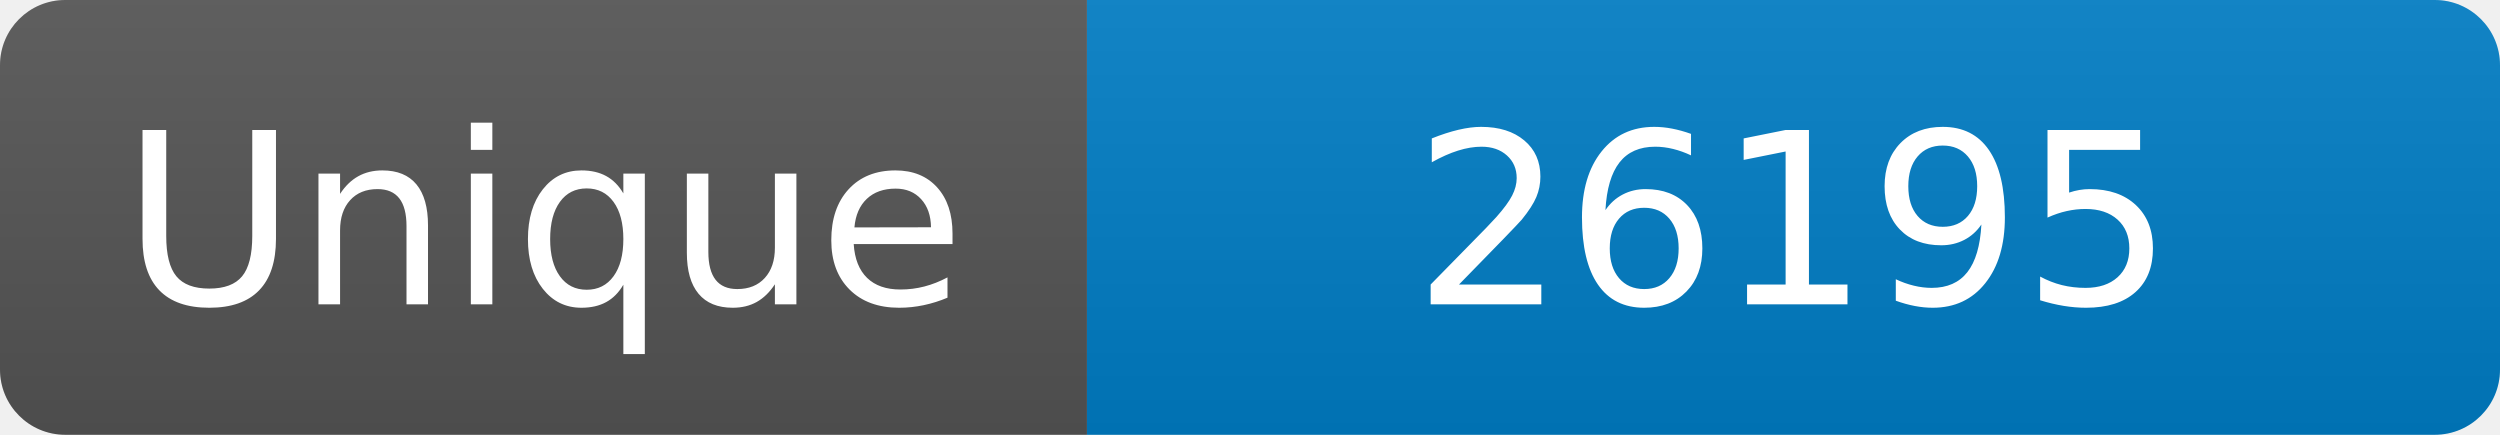
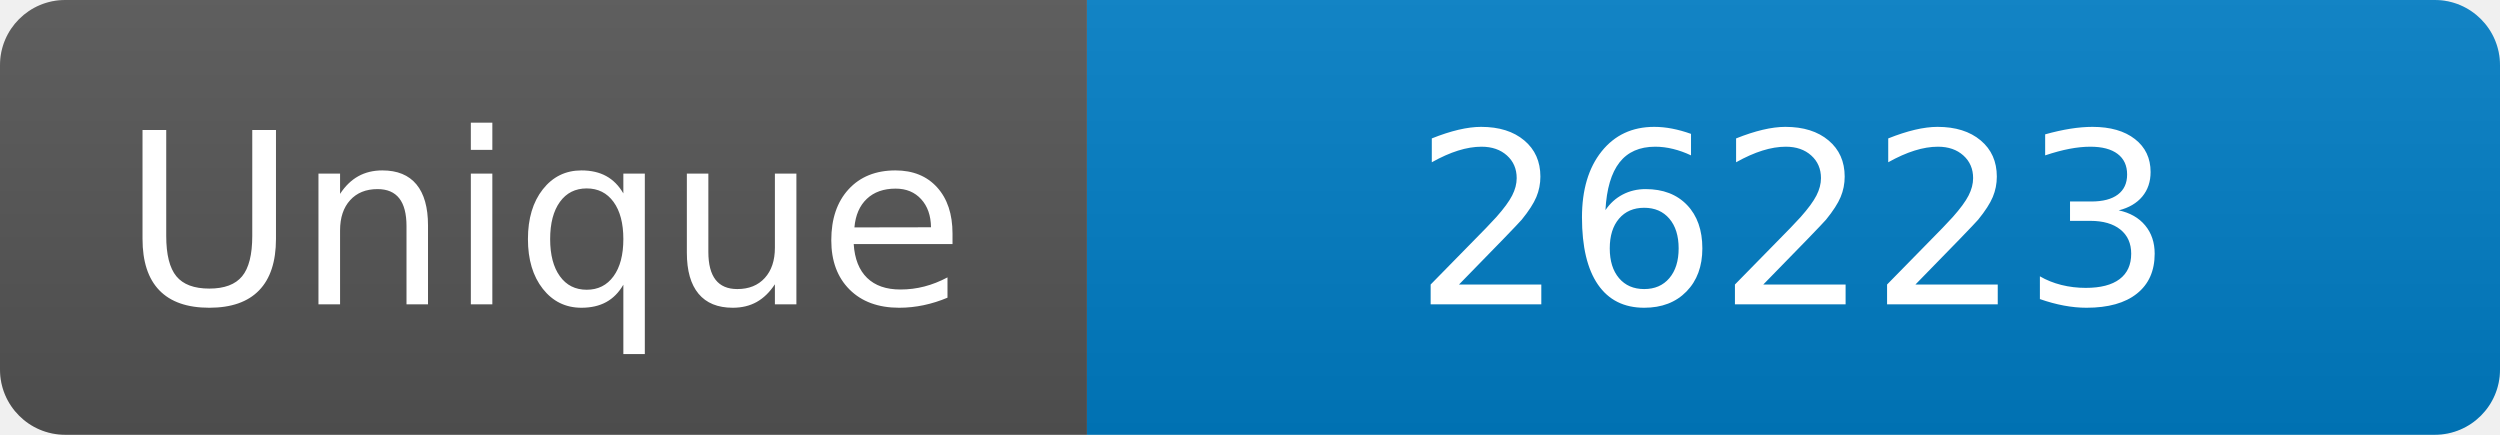
<svg xmlns="http://www.w3.org/2000/svg" width="115" height="20" role="img" aria-label="Maintained?: yes">
  <linearGradient id="s" x2="0" y2="100%">
    <stop offset="0" stop-color="#bbb" stop-opacity=".1" />
    <stop offset="1" stop-opacity=".1" />
  </linearGradient>
  <clipPath id="r">
    <rect width="115" height="20" rx="3" fill="#fff" />
  </clipPath>
  <g clip-path="url(#r)">
    <rect width="50" height="20" fill="#555" />
    <rect x="50" width="160" height="20" fill="#007ec6" />
    <rect width="115" height="20" fill="url(#s)" />
  </g>
  <g fill="#fff" text-anchor="middle" font-family="Verdana,Geneva,DejaVu Sans,sans-serif" font-size="110">
    <text x="250" y="140" transform="scale(.1)" fill="#fff">Unique</text>
-     <text x="825" y="140" transform="scale(.1)" fill="#fff">26195</text>
+     <text x="825" y="140" transform="scale(.1)" fill="#fff">26223</text>
  </g>
</svg>
